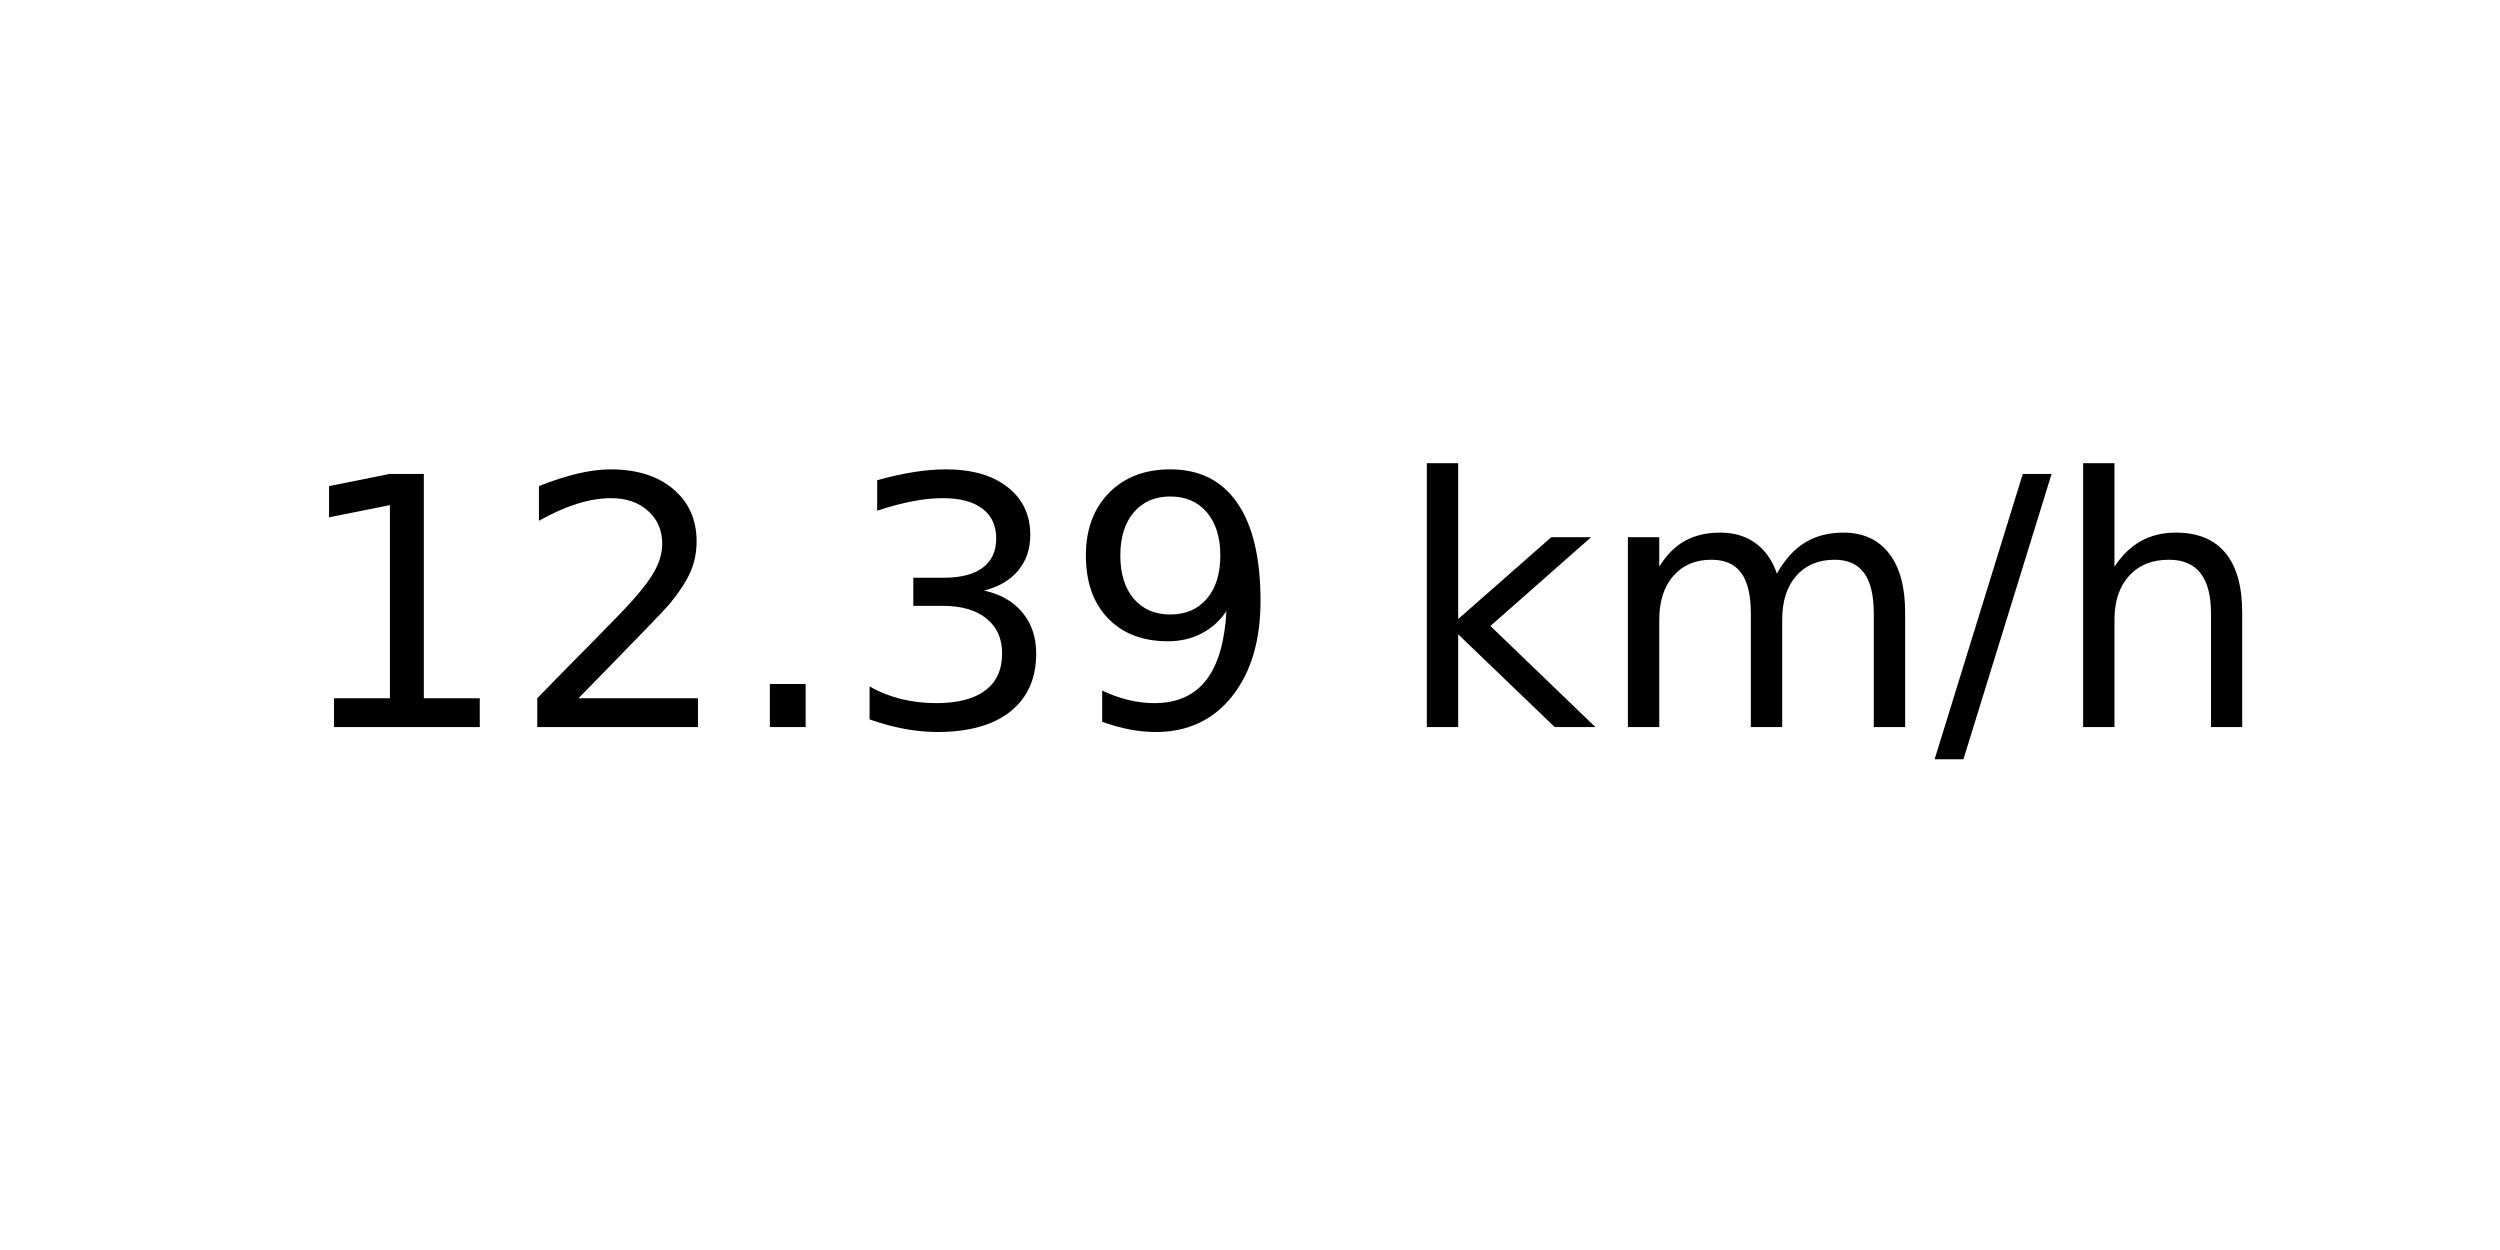
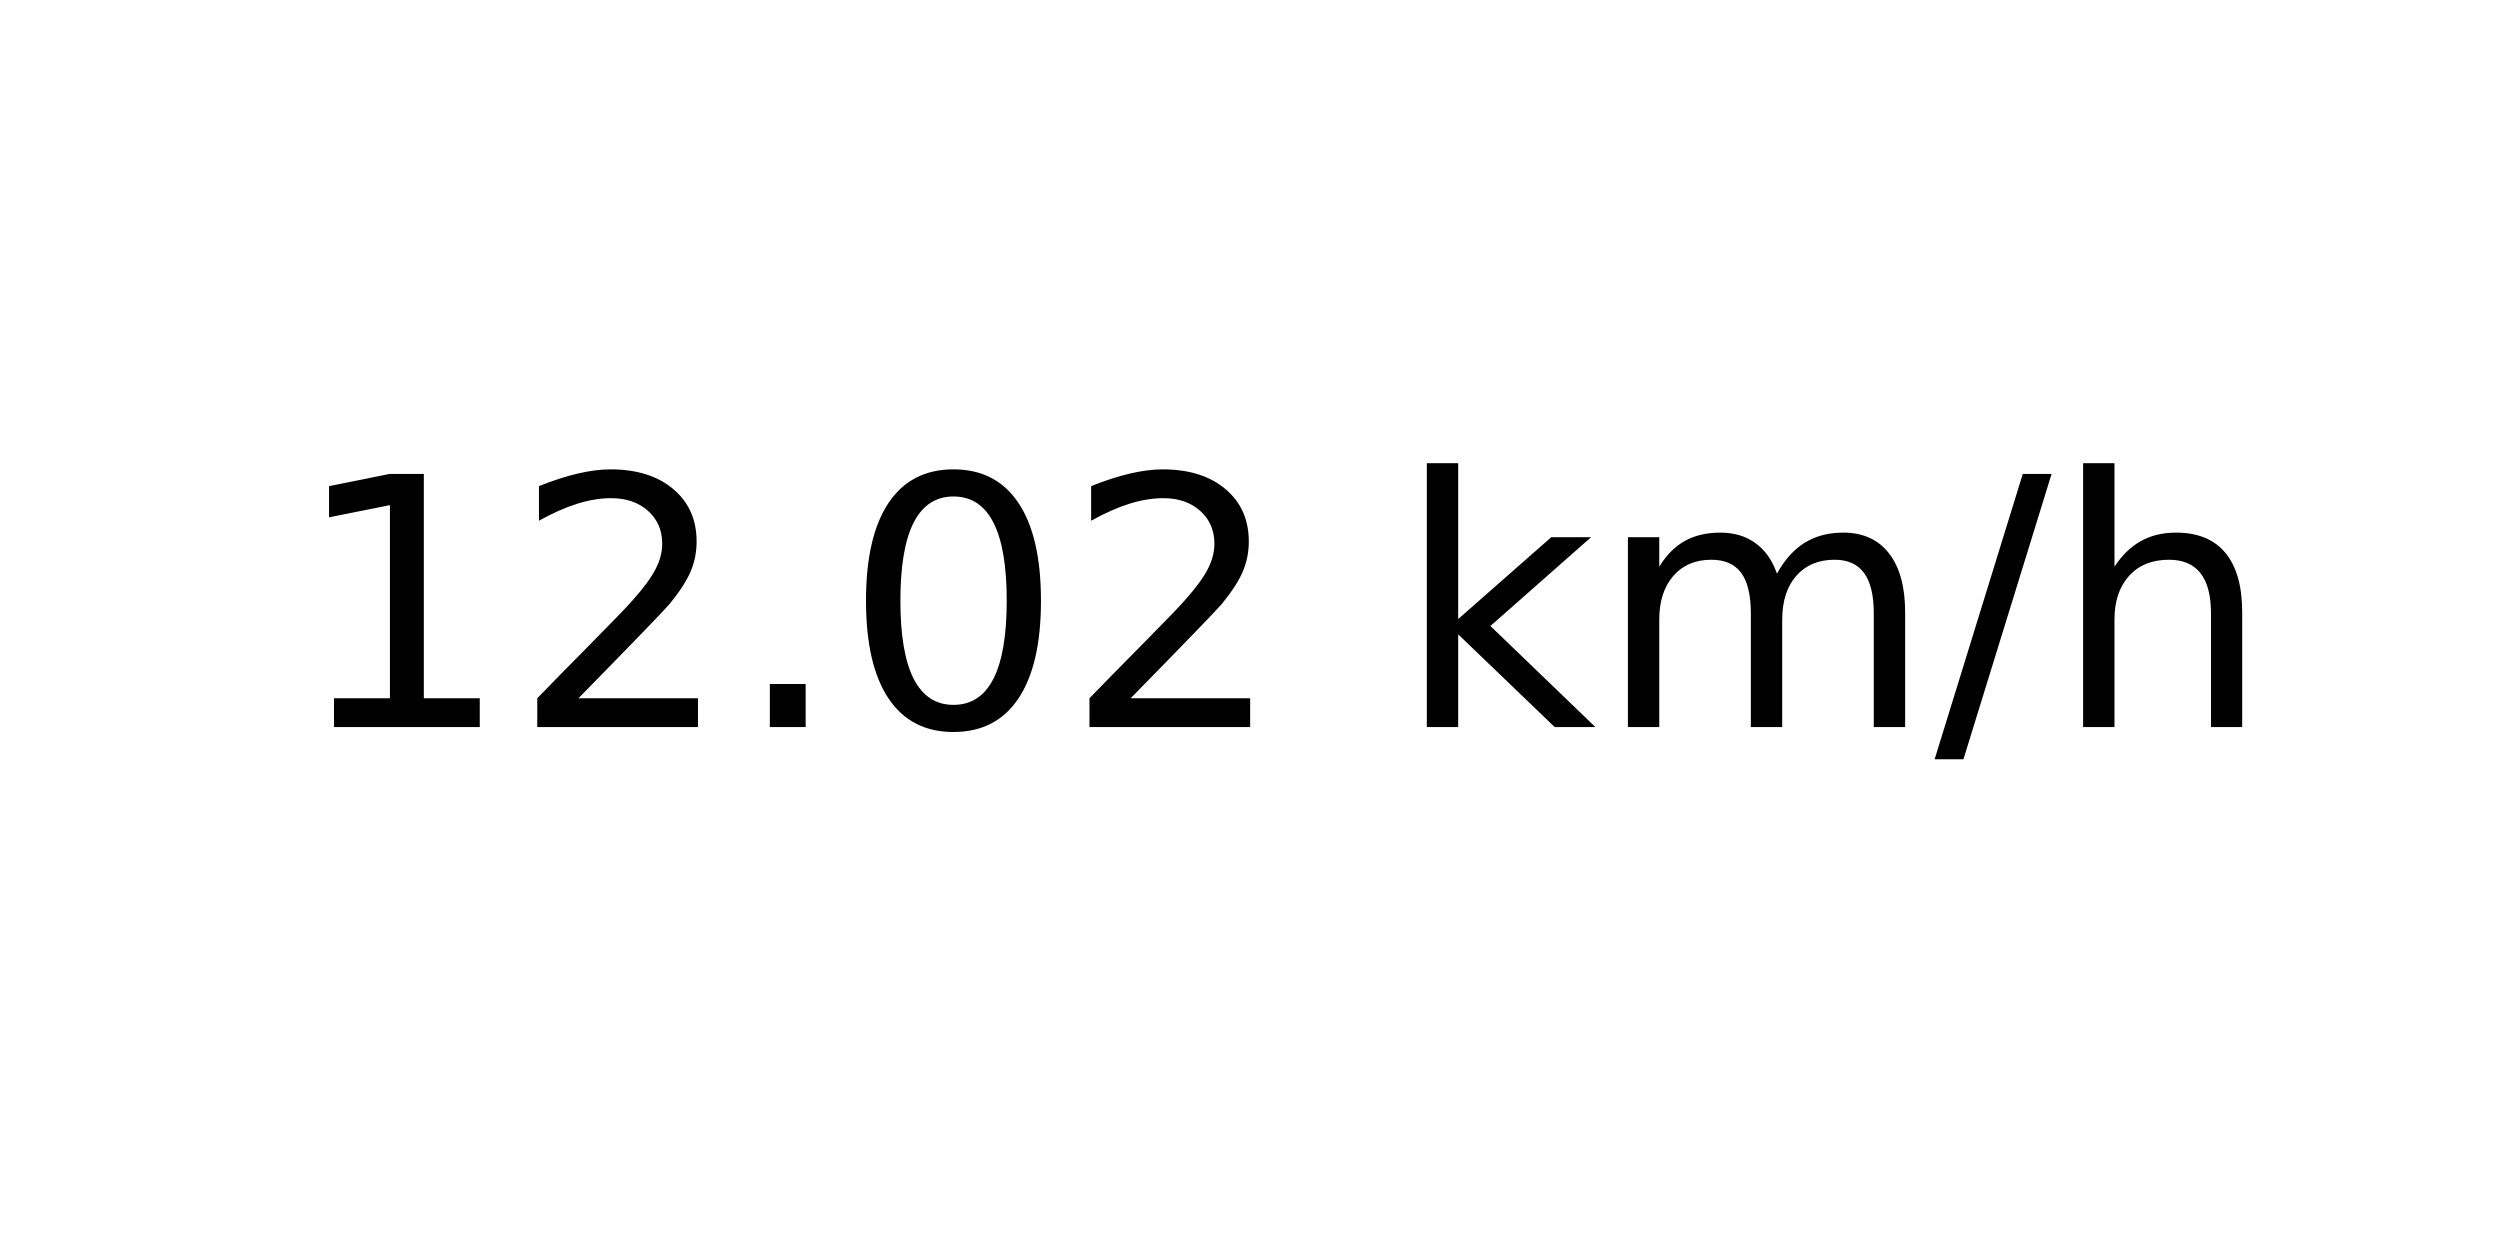
<svg xmlns="http://www.w3.org/2000/svg" xmlns:xlink="http://www.w3.org/1999/xlink" width="72pt" height="36pt" viewBox="0 0 72 36" version="1.1">
  <defs>
    <style type="text/css">*{stroke-linejoin: round; stroke-linecap: butt}</style>
  </defs>
  <g id="figure_1">
    <g id="axes_1">
      <g id="text_1">
        <g transform="translate(8.378125 20.93937) scale(0.1 -0.1)">
          <defs>
            <path id="DejaVuSans-31" d="M 794 531  L 1825 531  L 1825 4091  L 703 3866  L 703 4441  L 1819 4666  L 2450 4666  L 2450 531  L 3481 531  L 3481 0  L 794 0  L 794 531  z " transform="scale(0.015625)" />
            <path id="DejaVuSans-32" d="M 1228 531  L 3431 531  L 3431 0  L 469 0  L 469 531  Q 828 903 1448 1529  Q 2069 2156 2228 2338  Q 2531 2678 2651 2914  Q 2772 3150 2772 3378  Q 2772 3750 2511 3984  Q 2250 4219 1831 4219  Q 1534 4219 1204 4116  Q 875 4013 500 3803  L 500 4441  Q 881 4594 1212 4672  Q 1544 4750 1819 4750  Q 2544 4750 2975 4387  Q 3406 4025 3406 3419  Q 3406 3131 3298 2873  Q 3191 2616 2906 2266  Q 2828 2175 2409 1742  Q 1991 1309 1228 531  z " transform="scale(0.015625)" />
            <path id="DejaVuSans-2e" d="M 684 794  L 1344 794  L 1344 0  L 684 0  L 684 794  z " transform="scale(0.015625)" />
-             <path id="DejaVuSans-33" d="M 2597 2516  Q 3050 2419 3304 2112  Q 3559 1806 3559 1356  Q 3559 666 3084 287  Q 2609 -91 1734 -91  Q 1441 -91 1130 -33  Q 819 25 488 141  L 488 750  Q 750 597 1062 519  Q 1375 441 1716 441  Q 2309 441 2620 675  Q 2931 909 2931 1356  Q 2931 1769 2642 2001  Q 2353 2234 1838 2234  L 1294 2234  L 1294 2753  L 1863 2753  Q 2328 2753 2575 2939  Q 2822 3125 2822 3475  Q 2822 3834 2567 4026  Q 2313 4219 1838 4219  Q 1578 4219 1281 4162  Q 984 4106 628 3988  L 628 4550  Q 988 4650 1302 4700  Q 1616 4750 1894 4750  Q 2613 4750 3031 4423  Q 3450 4097 3450 3541  Q 3450 3153 3228 2886  Q 3006 2619 2597 2516  z " transform="scale(0.015625)" />
-             <path id="DejaVuSans-39" d="M 703 97  L 703 672  Q 941 559 1184 500  Q 1428 441 1663 441  Q 2288 441 2617 861  Q 2947 1281 2994 2138  Q 2813 1869 2534 1725  Q 2256 1581 1919 1581  Q 1219 1581 811 2004  Q 403 2428 403 3163  Q 403 3881 828 4315  Q 1253 4750 1959 4750  Q 2769 4750 3195 4129  Q 3622 3509 3622 2328  Q 3622 1225 3098 567  Q 2575 -91 1691 -91  Q 1453 -91 1209 -44  Q 966 3 703 97  z M 1959 2075  Q 2384 2075 2632 2365  Q 2881 2656 2881 3163  Q 2881 3666 2632 3958  Q 2384 4250 1959 4250  Q 1534 4250 1286 3958  Q 1038 3666 1038 3163  Q 1038 2656 1286 2365  Q 1534 2075 1959 2075  z " transform="scale(0.015625)" />
+             <path id="DejaVuSans-30" d="M 2034 4250  Q 1547 4250 1301 3770  Q 1056 3291 1056 2328  Q 1056 1369 1301 889  Q 1547 409 2034 409  Q 2525 409 2770 889  Q 3016 1369 3016 2328  Q 3016 3291 2770 3770  Q 2525 4250 2034 4250  z M 2034 4750  Q 2819 4750 3233 4129  Q 3647 3509 3647 2328  Q 3647 1150 3233 529  Q 2819 -91 2034 -91  Q 1250 -91 836 529  Q 422 1150 422 2328  Q 422 3509 836 4129  Q 1250 4750 2034 4750  z " transform="scale(0.015625)" />
            <path id="DejaVuSans-20" transform="scale(0.015625)" />
            <path id="DejaVuSans-6b" d="M 581 4863  L 1159 4863  L 1159 1991  L 2875 3500  L 3609 3500  L 1753 1863  L 3688 0  L 2938 0  L 1159 1709  L 1159 0  L 581 0  L 581 4863  z " transform="scale(0.015625)" />
            <path id="DejaVuSans-6d" d="M 3328 2828  Q 3544 3216 3844 3400  Q 4144 3584 4550 3584  Q 5097 3584 5394 3201  Q 5691 2819 5691 2113  L 5691 0  L 5113 0  L 5113 2094  Q 5113 2597 4934 2840  Q 4756 3084 4391 3084  Q 3944 3084 3684 2787  Q 3425 2491 3425 1978  L 3425 0  L 2847 0  L 2847 2094  Q 2847 2600 2669 2842  Q 2491 3084 2119 3084  Q 1678 3084 1418 2786  Q 1159 2488 1159 1978  L 1159 0  L 581 0  L 581 3500  L 1159 3500  L 1159 2956  Q 1356 3278 1631 3431  Q 1906 3584 2284 3584  Q 2666 3584 2933 3390  Q 3200 3197 3328 2828  z " transform="scale(0.015625)" />
            <path id="DejaVuSans-2f" d="M 1625 4666  L 2156 4666  L 531 -594  L 0 -594  L 1625 4666  z " transform="scale(0.015625)" />
            <path id="DejaVuSans-68" d="M 3513 2113  L 3513 0  L 2938 0  L 2938 2094  Q 2938 2591 2744 2837  Q 2550 3084 2163 3084  Q 1697 3084 1428 2787  Q 1159 2491 1159 1978  L 1159 0  L 581 0  L 581 4863  L 1159 4863  L 1159 2956  Q 1366 3272 1645 3428  Q 1925 3584 2291 3584  Q 2894 3584 3203 3211  Q 3513 2838 3513 2113  z " transform="scale(0.015625)" />
          </defs>
          <use xlink:href="#DejaVuSans-31" />
          <use xlink:href="#DejaVuSans-32" x="63.623" />
          <use xlink:href="#DejaVuSans-2e" x="127.246" />
-           <use xlink:href="#DejaVuSans-33" x="159.033" />
-           <use xlink:href="#DejaVuSans-39" x="222.656" />
+           <use xlink:href="#DejaVuSans-30" x="159.033" />
+           <use xlink:href="#DejaVuSans-32" x="222.656" />
          <use xlink:href="#DejaVuSans-20" x="286.279" />
          <use xlink:href="#DejaVuSans-6b" x="318.066" />
          <use xlink:href="#DejaVuSans-6d" x="375.977" />
          <use xlink:href="#DejaVuSans-2f" x="473.389" />
          <use xlink:href="#DejaVuSans-68" x="507.08" />
        </g>
      </g>
    </g>
  </g>
</svg>
